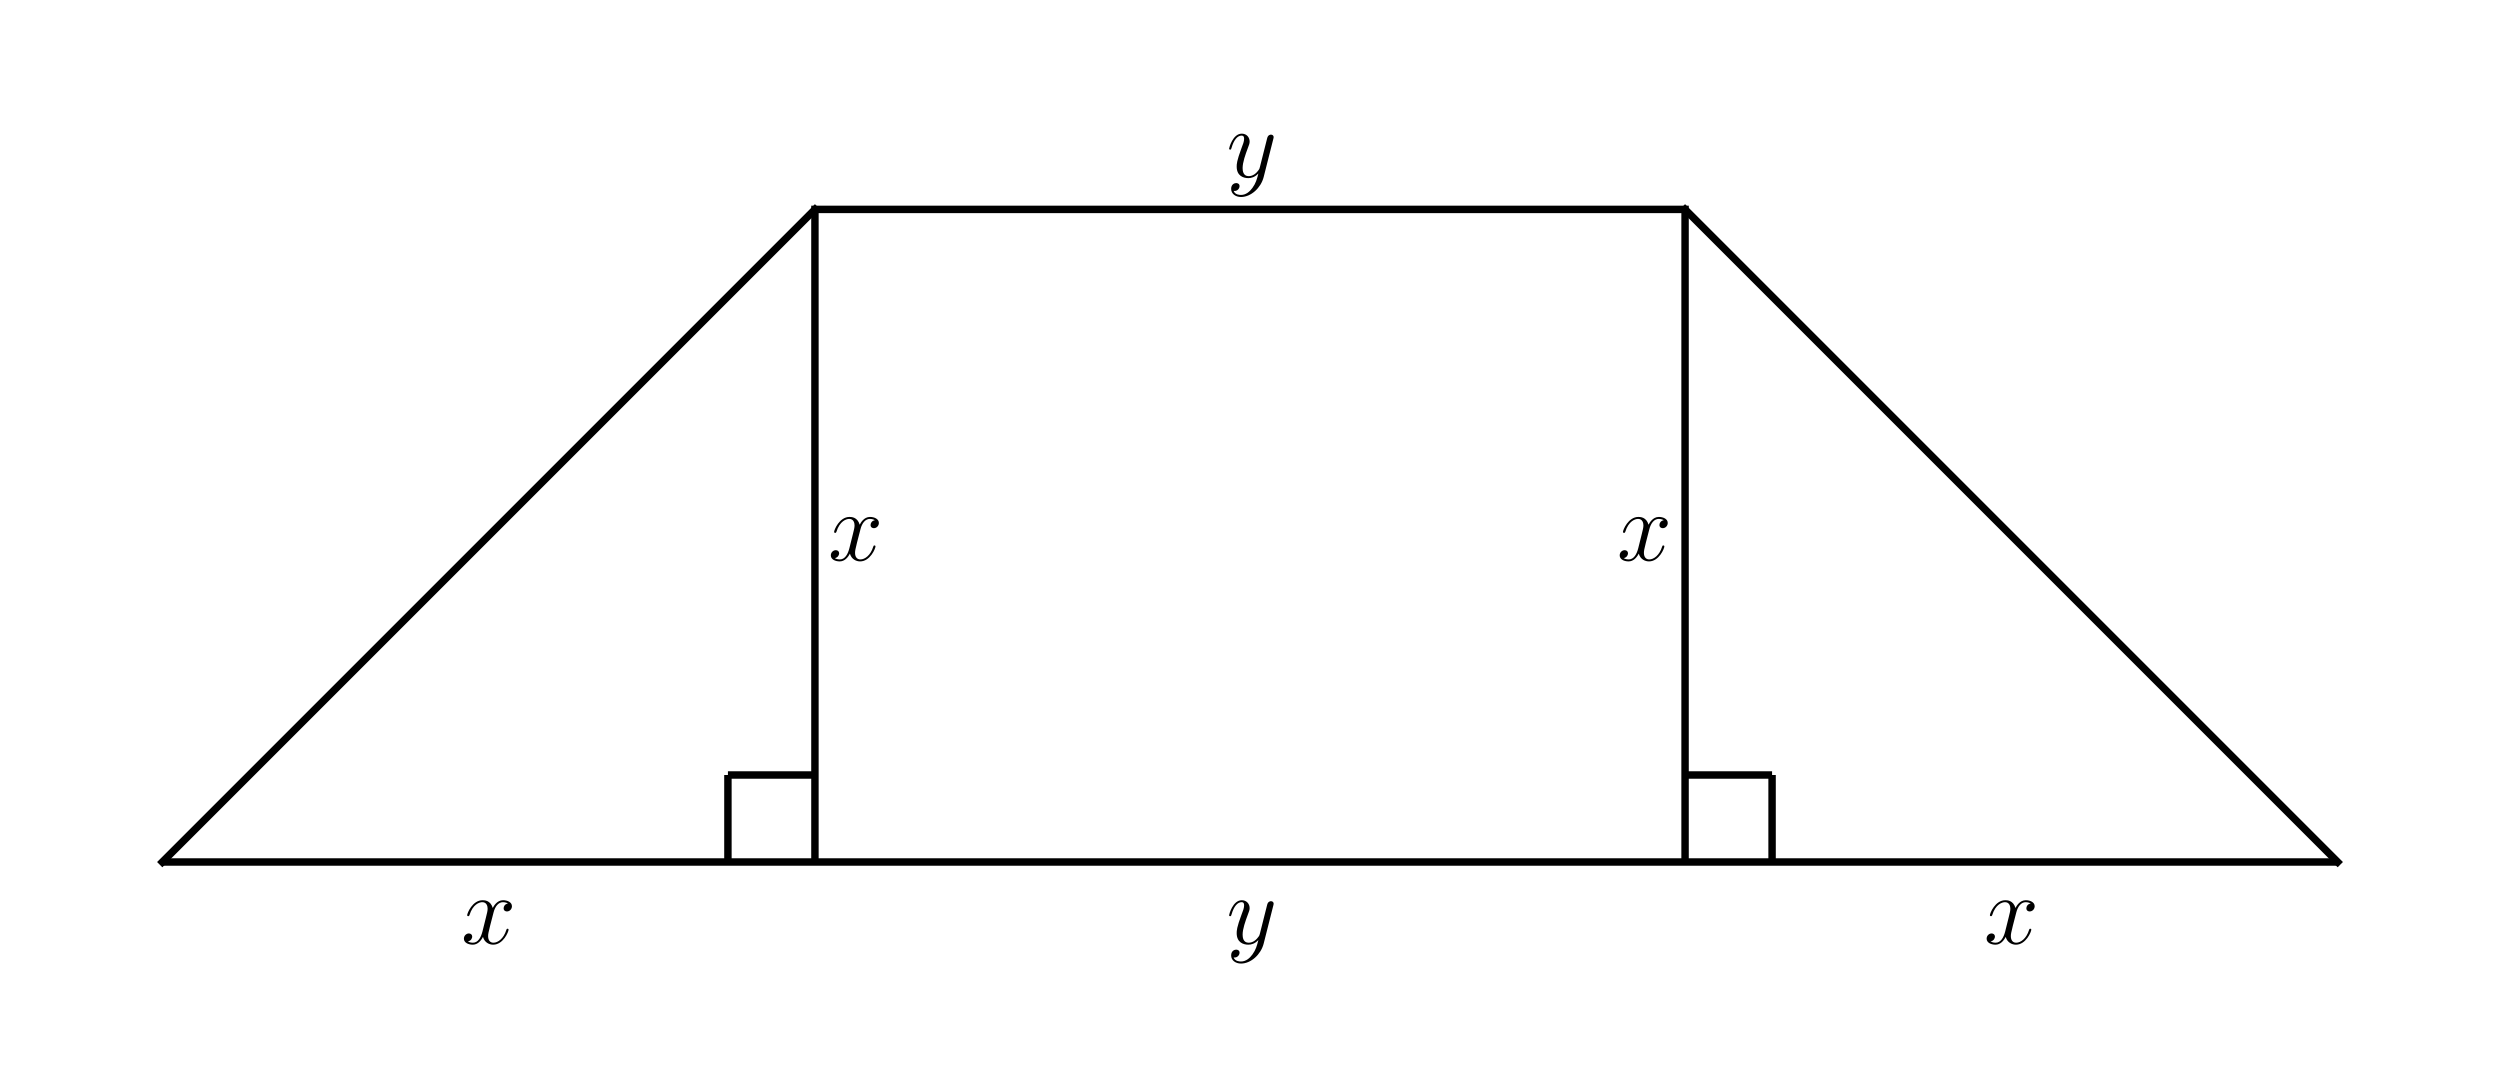
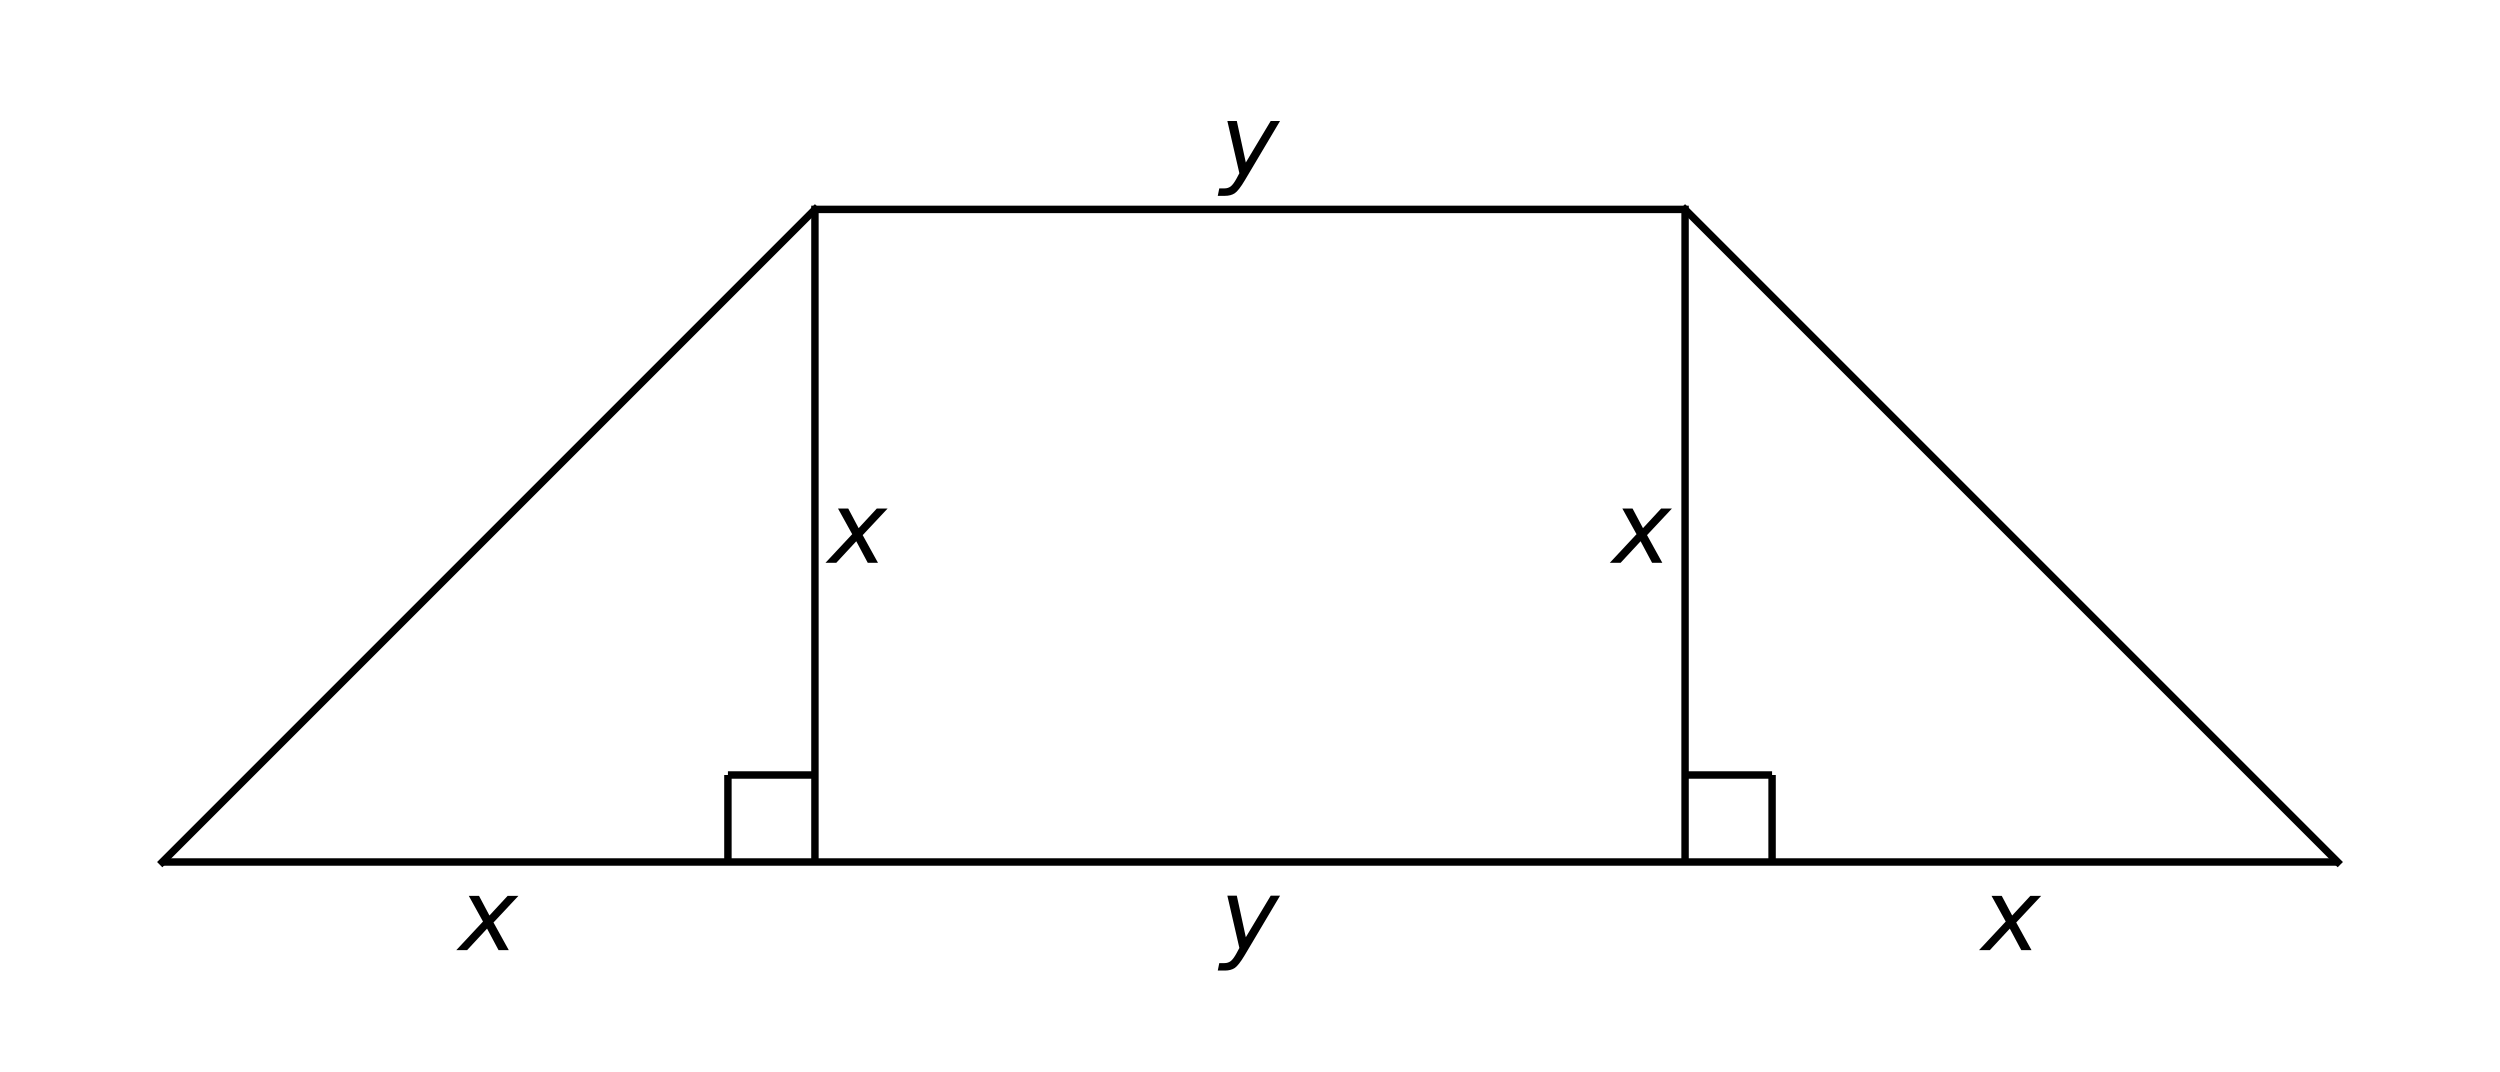
<svg xmlns="http://www.w3.org/2000/svg" xmlns:xlink="http://www.w3.org/1999/xlink" width="504pt" height="216pt" viewBox="0 0 504 216" version="1.1">
  <defs>
    <style type="text/css">*{stroke-linejoin: round; stroke-linecap: butt}</style>
  </defs>
  <g id="figure_1">
    <g id="patch_1">
      <path d="M 0 216  L 504 216  L 504 0  L 0 0  L 0 216  z " style="fill: none" />
    </g>
    <g id="axes_1">
      <g id="line2d_1">
-         <path d="M 32.727 173.782  L 164.291 42.218  " clip-path="url(#p79e10b29a3)" style="fill: none; stroke: #000000; stroke-width: 1.5; stroke-linecap: square" />
+         <path d="M 32.727 173.782  L 164.291 42.218  " clip-path="url(#p1d149e78f0)" style="fill: none; stroke: #000000; stroke-width: 1.5; stroke-linecap: square" />
      </g>
      <g id="line2d_2">
-         <path d="M 339.709 42.218  L 471.273 173.782  " clip-path="url(#p79e10b29a3)" style="fill: none; stroke: #000000; stroke-width: 1.5; stroke-linecap: square" />
+         <path d="M 339.709 42.218  L 471.273 173.782  " clip-path="url(#p1d149e78f0)" style="fill: none; stroke: #000000; stroke-width: 1.5; stroke-linecap: square" />
      </g>
      <g id="line2d_3">
-         <path d="M 164.291 42.218  L 339.709 42.218  " clip-path="url(#p79e10b29a3)" style="fill: none; stroke: #000000; stroke-width: 1.5; stroke-linecap: square" />
+         <path d="M 164.291 42.218  L 339.709 42.218  " clip-path="url(#p1d149e78f0)" style="fill: none; stroke: #000000; stroke-width: 1.5; stroke-linecap: square" />
      </g>
      <g id="LineCollection_1">
-         <path d="M 164.291 173.782  L 164.291 42.218  " clip-path="url(#p79e10b29a3)" style="fill: none; stroke: #000000; stroke-width: 1.5" />
+         <path d="M 164.291 173.782  L 164.291 42.218  " clip-path="url(#p1d149e78f0)" style="fill: none; stroke: #000000; stroke-width: 1.5" />
      </g>
      <g id="LineCollection_2">
-         <path d="M 339.709 173.782  L 339.709 42.218  " clip-path="url(#p79e10b29a3)" style="fill: none; stroke: #000000; stroke-width: 1.5" />
+         <path d="M 339.709 173.782  L 339.709 42.218  " clip-path="url(#p1d149e78f0)" style="fill: none; stroke: #000000; stroke-width: 1.5" />
      </g>
      <g id="LineCollection_3">
-         <path d="M 146.749 173.782  L 146.749 156.24  " clip-path="url(#p79e10b29a3)" style="fill: none; stroke: #000000; stroke-width: 1.5" />
+         <path d="M 146.749 173.782  L 146.749 156.24  " clip-path="url(#p1d149e78f0)" style="fill: none; stroke: #000000; stroke-width: 1.5" />
      </g>
      <g id="LineCollection_4">
-         <path d="M 357.251 173.782  L 357.251 156.24  " clip-path="url(#p79e10b29a3)" style="fill: none; stroke: #000000; stroke-width: 1.5" />
+         <path d="M 357.251 173.782  L 357.251 156.24  " clip-path="url(#p1d149e78f0)" style="fill: none; stroke: #000000; stroke-width: 1.5" />
      </g>
      <g id="LineCollection_5">
-         <path d="M 32.727 173.782  L 471.273 173.782  " clip-path="url(#p79e10b29a3)" style="fill: none; stroke: #000000; stroke-width: 1.5" />
+         <path d="M 32.727 173.782  L 471.273 173.782  " clip-path="url(#p1d149e78f0)" style="fill: none; stroke: #000000; stroke-width: 1.5" />
      </g>
      <g id="LineCollection_6">
-         <path d="M 146.749 156.24  L 164.291 156.24  " clip-path="url(#p79e10b29a3)" style="fill: none; stroke: #000000; stroke-width: 1.5" />
+         <path d="M 146.749 156.24  L 164.291 156.24  " clip-path="url(#p1d149e78f0)" style="fill: none; stroke: #000000; stroke-width: 1.5" />
      </g>
      <g id="LineCollection_7">
-         <path d="M 339.709 156.24  L 357.251 156.24  " clip-path="url(#p79e10b29a3)" style="fill: none; stroke: #000000; stroke-width: 1.5" />
+         <path d="M 339.709 156.24  L 357.251 156.24  " clip-path="url(#p1d149e78f0)" style="fill: none; stroke: #000000; stroke-width: 1.5" />
      </g>
      <g id="text_1">
-         <g transform="translate(92.96568 190.2501) scale(0.2 -0.2)">
+         <g transform="translate(92.50909 191.61) scale(0.2 -0.2)">
          <defs>
-             <path id="CMMI12-78" d="M 3034 2606  C 2829 2567 2752 2414 2752 2293  C 2752 2139 2874 2088 2963 2088  C 3155 2088 3290 2254 3290 2427  C 3290 2695 2982 2816 2714 2816  C 2323 2816 2106 2433 2048 2312  C 1901 2816 1504 2816 1389 2816  C 736 2816 390 1980 390 1839  C 390 1814 416 1782 461 1782  C 512 1782 525 1820 538 1846  C 755 2555 1184 2689 1370 2689  C 1658 2689 1715 2420 1715 2267  C 1715 2127 1677 1980 1600 1673  L 1382 798  C 1286 415 1101 64 762 64  C 730 64 570 64 435 147  C 666 192 717 383 717 460  C 717 588 621 664 499 664  C 346 664 179 530 179 326  C 179 57 480 -64 755 -64  C 1062 -64 1280 179 1414 441  C 1517 64 1837 -64 2074 -64  C 2726 -64 3072 773 3072 913  C 3072 945 3046 971 3008 971  C 2950 971 2944 939 2925 888  C 2752 326 2381 64 2093 64  C 1869 64 1747 230 1747 492  C 1747 632 1773 734 1875 1156  L 2099 2024  C 2195 2408 2413 2689 2707 2689  C 2720 2689 2899 2689 3034 2606  z " transform="scale(0.015625)" />
+             <path id="DejaVuSans-Oblique-78" d="M 3841 3500  L 2234 1784  L 3219 0  L 2559 0  L 1819 1388  L 531 0  L -166 0  L 1556 1844  L 641 3500  L 1300 3500  L 1972 2234  L 3144 3500  L 3841 3500  z " transform="scale(0.015625)" />
          </defs>
-           <use xlink:href="#CMMI12-78" transform="scale(0.996264)" />
+           <use xlink:href="#DejaVuSans-Oblique-78" transform="translate(0 0.3125)" />
        </g>
      </g>
      <g id="text_2">
-         <g transform="translate(247.2436 190.2501) scale(0.2 -0.2)">
+         <g transform="translate(246 191.5693) scale(0.2 -0.2)">
          <defs>
-             <path id="CMMI12-79" d="M 1683 -700  C 1510 -939 1261 -1152 947 -1152  C 870 -1152 563 -1152 467 -889  C 486 -895 518 -895 531 -895  C 723 -895 851 -729 851 -582  C 851 -435 730 -384 634 -384  C 531 -384 307 -458 307 -759  C 307 -1071 582 -1286 947 -1286  C 1587 -1286 2234 -700 2413 6  L 3040 2485  C 3046 2517 3059 2556 3059 2594  C 3059 2689 2982 2753 2886 2753  C 2829 2753 2694 2727 2643 2535  L 2170 658  C 2138 543 2138 530 2086 460  C 1958 281 1747 64 1440 64  C 1082 64 1050 415 1050 588  C 1050 952 1222 1443 1395 1903  C 1466 2088 1504 2178 1504 2305  C 1504 2574 1312 2816 998 2816  C 410 2816 173 1890 173 1839  C 173 1814 198 1782 243 1782  C 301 1782 307 1807 333 1897  C 486 2433 730 2689 979 2689  C 1037 2689 1146 2689 1146 2478  C 1146 2312 1075 2127 979 1884  C 666 1047 666 837 666 683  C 666 77 1101 -64 1421 -64  C 1606 -64 1837 -6 2061 230  L 2067 224  C 1971 -147 1907 -392 1683 -700  z " transform="scale(0.015625)" />
+             <path id="DejaVuSans-Oblique-79" d="M 1588 -325  Q 1188 -997 936 -1164  Q 684 -1331 294 -1331  L -159 -1331  L -63 -850  L 269 -850  Q 509 -850 678 -719  Q 847 -588 1056 -206  L 1234 128  L 459 3500  L 1069 3500  L 1650 819  L 3256 3500  L 3859 3500  L 1588 -325  z " transform="scale(0.015625)" />
          </defs>
-           <use xlink:href="#CMMI12-79" transform="scale(0.996264)" />
+           <use xlink:href="#DejaVuSans-Oblique-79" transform="translate(0 0.3125)" />
        </g>
      </g>
      <g id="text_3">
-         <g transform="translate(399.9475 190.2501) scale(0.2 -0.2)">
-           <use xlink:href="#CMMI12-78" transform="scale(0.996264)" />
+         <g transform="translate(399.4909 191.61) scale(0.2 -0.2)">
+           <use xlink:href="#DejaVuSans-Oblique-78" transform="translate(0 0.3125)" />
        </g>
      </g>
      <g id="text_4">
-         <g transform="translate(166.9393 112.9807) scale(0.2 -0.2)">
-           <use xlink:href="#CMMI12-78" transform="scale(0.996264)" />
+         <g transform="translate(166.9393 113.5187) scale(0.2 -0.2)">
+           <use xlink:href="#DejaVuSans-Oblique-78" transform="translate(0 0.3125)" />
        </g>
      </g>
      <g id="text_5">
-         <g transform="translate(325.9739 112.9807) scale(0.2 -0.2)">
-           <use xlink:href="#CMMI12-78" transform="scale(0.996264)" />
+         <g transform="translate(325.0607 113.5187) scale(0.2 -0.2)">
+           <use xlink:href="#DejaVuSans-Oblique-78" transform="translate(0 0.3125)" />
        </g>
      </g>
      <g id="text_6">
-         <g transform="translate(247.2436 35.71128) scale(0.2 -0.2)">
-           <use xlink:href="#CMMI12-79" transform="scale(0.996264)" />
+         <g transform="translate(246 35.38691) scale(0.2 -0.2)">
+           <use xlink:href="#DejaVuSans-Oblique-79" transform="translate(0 0.3125)" />
        </g>
      </g>
    </g>
  </g>
  <defs>
-     <clipPath id="p79e10b29a3">
+     <clipPath id="p1d149e78f0">
      <rect x="10.8" y="10.8" width="482.4" height="194.4" />
    </clipPath>
  </defs>
</svg>
